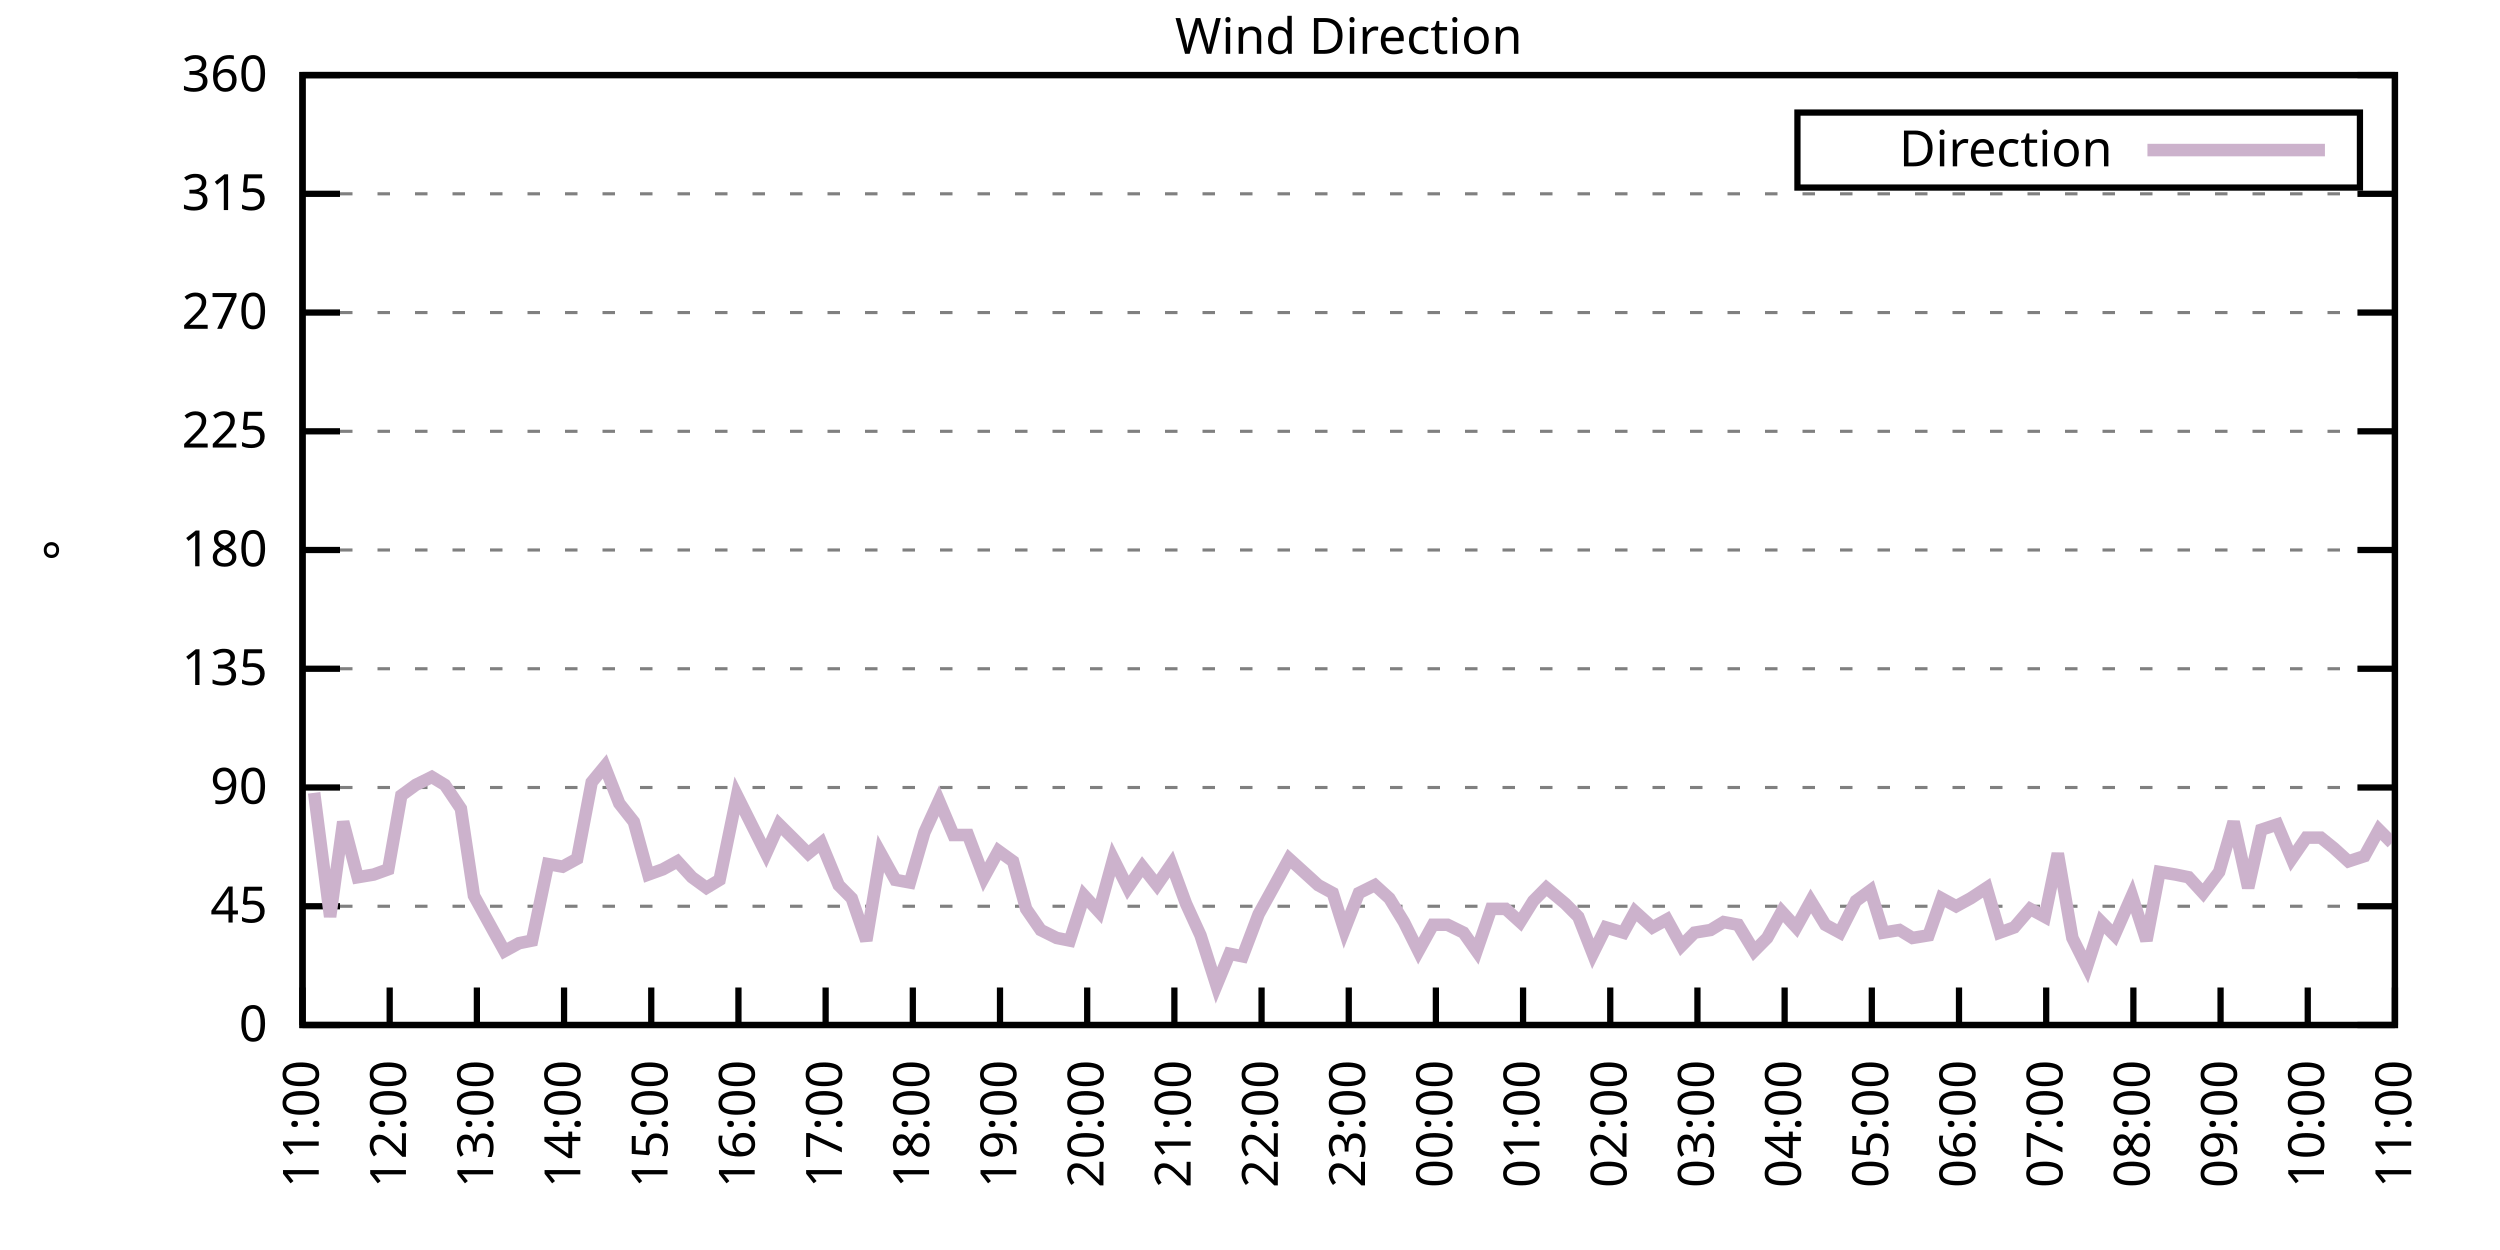
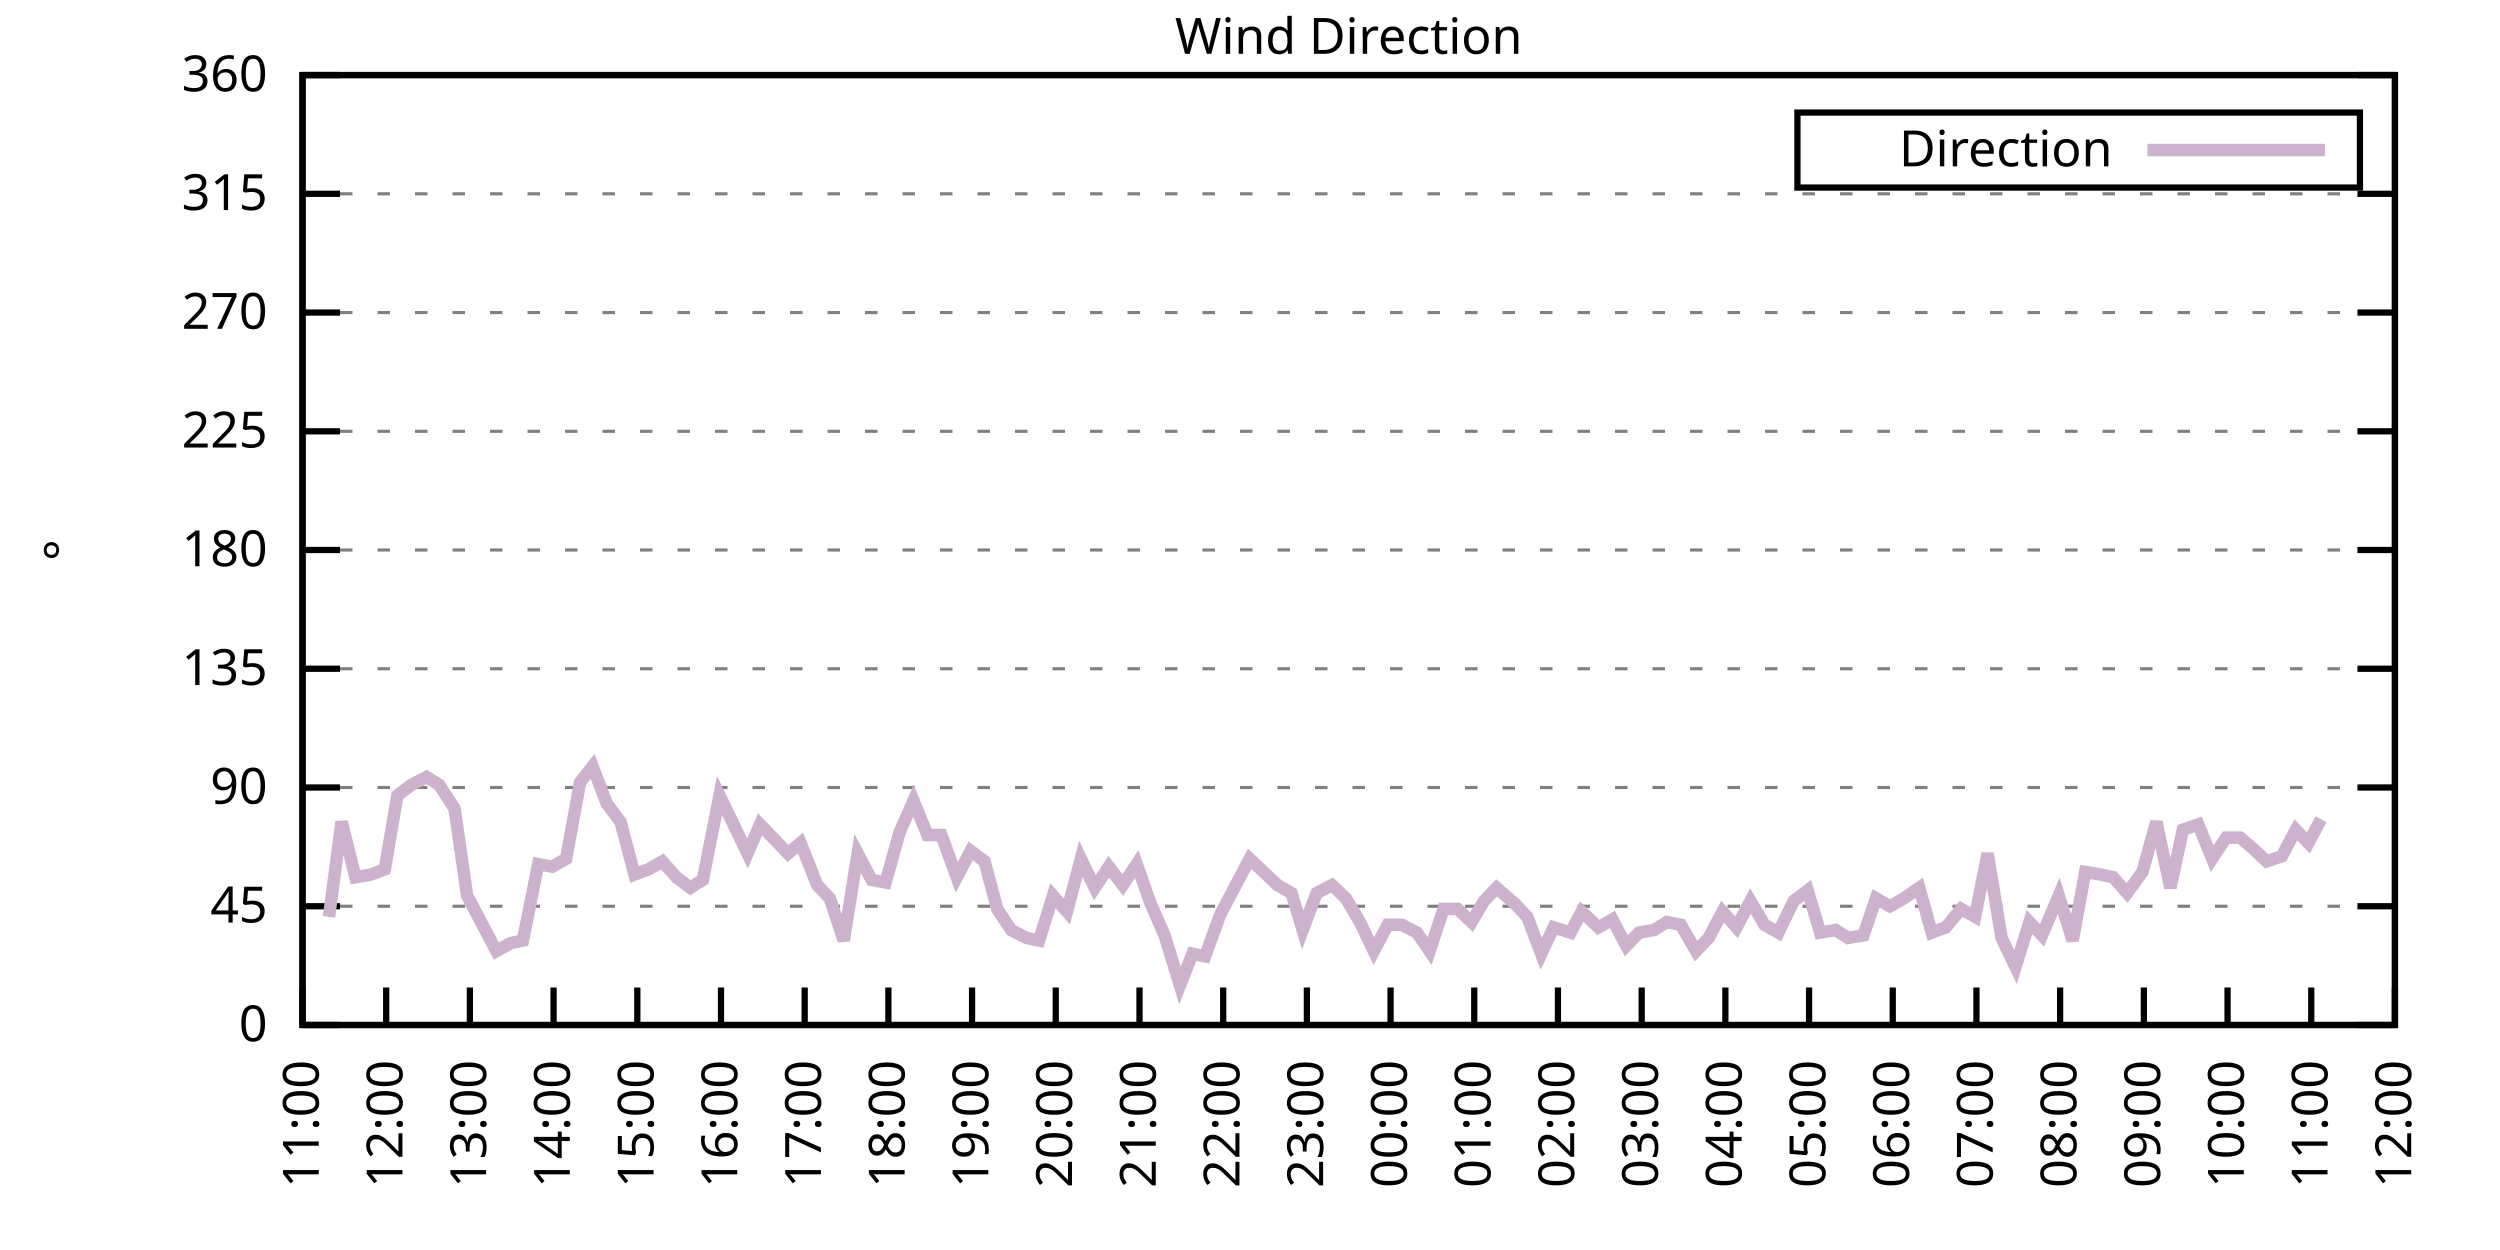
<svg xmlns="http://www.w3.org/2000/svg" xmlns:xlink="http://www.w3.org/1999/xlink" width="400" height="200" viewBox="0 0 400 200">
  <g id="gnuplot_canvas">
    <rect x="0" y="0" width="400" height="200" fill="none" />
    <defs>
      <circle id="gpDot" r="0.5" stroke-width="0.5" stroke="currentColor" />
      <path id="gpPt0" stroke-width="0.333" stroke="currentColor" d="M-1,0 h2 M0,-1 v2" />
      <path id="gpPt1" stroke-width="0.333" stroke="currentColor" d="M-1,-1 L1,1 M1,-1 L-1,1" />
      <path id="gpPt2" stroke-width="0.333" stroke="currentColor" d="M-1,0 L1,0 M0,-1 L0,1 M-1,-1 L1,1 M-1,1 L1,-1" />
      <rect id="gpPt3" stroke-width="0.333" stroke="currentColor" x="-1" y="-1" width="2" height="2" />
      <rect id="gpPt4" stroke-width="0.333" stroke="currentColor" fill="currentColor" x="-1" y="-1" width="2" height="2" />
      <circle id="gpPt5" stroke-width="0.333" stroke="currentColor" cx="0" cy="0" r="1" />
      <use xlink:href="#gpPt5" id="gpPt6" fill="currentColor" stroke="none" />
      <path id="gpPt7" stroke-width="0.333" stroke="currentColor" d="M0,-1.33 L-1.33,0.67 L1.33,0.67 z" />
      <use xlink:href="#gpPt7" id="gpPt8" fill="currentColor" stroke="none" />
      <use xlink:href="#gpPt7" id="gpPt9" stroke="currentColor" transform="rotate(180)" />
      <use xlink:href="#gpPt9" id="gpPt10" fill="currentColor" stroke="none" />
      <use xlink:href="#gpPt3" id="gpPt11" stroke="currentColor" transform="rotate(45)" />
      <use xlink:href="#gpPt11" id="gpPt12" fill="currentColor" stroke="none" />
      <path id="gpPt13" stroke-width="0.333" stroke="currentColor" d="M0,1.330 L1.265,0.411 L0.782,-1.067 L-0.782,-1.076 L-1.265,0.411 z" />
      <use xlink:href="#gpPt13" id="gpPt14" fill="currentColor" stroke="none" />
      <filter id="textbox" filterUnits="objectBoundingBox" x="0" y="0" height="1" width="1">
        <feFlood flood-color="white" flood-opacity="1" result="bgnd" />
        <feComposite in="SourceGraphic" in2="bgnd" operator="atop" />
      </filter>
      <filter id="greybox" filterUnits="objectBoundingBox" x="0" y="0" height="1" width="1">
        <feFlood flood-color="lightgrey" flood-opacity="1" result="grey" />
        <feComposite in="SourceGraphic" in2="grey" operator="atop" />
      </filter>
    </defs>
    <g fill="none" color="white" stroke="currentColor" stroke-width="1.00" stroke-linecap="butt" stroke-linejoin="miter">
</g>
    <g fill="none" color="black" stroke="currentColor" stroke-width="1.00" stroke-linecap="butt" stroke-linejoin="miter">
      <g stroke="none" shape-rendering="crispEdges">
        <polygon fill="rgb(255, 255, 255)" points="48.40,164.00 383.18,164.00 383.18,12.02 48.40,12.02 " />
      </g>
    </g>
    <g fill="none" color="black" stroke="currentColor" stroke-width="1.00" stroke-linecap="butt" stroke-linejoin="miter">
</g>
    <g fill="none" color="black" stroke="black" stroke-width="0.50" stroke-linecap="butt" stroke-linejoin="miter">
</g>
    <g fill="none" color="gray" stroke="currentColor" stroke-width="0.50" stroke-linecap="butt" stroke-linejoin="miter">
      <path stroke="gray" stroke-dasharray="2,4" class="gridline" d="M48.40,164.00 L383.19,164.00  " />
    </g>
    <g fill="none" color="gray" stroke="gray" stroke-width="1.00" stroke-linecap="butt" stroke-linejoin="miter">
</g>
    <g fill="none" color="black" stroke="currentColor" stroke-width="1.00" stroke-linecap="butt" stroke-linejoin="miter">
      <path stroke="black" d="M48.40,164.00 L54.40,164.00 M383.19,164.00 L377.19,164.00  " />
      <g transform="translate(42.80,166.60)" stroke="none" fill="black" font-family="Sans" font-size="8.00" text-anchor="end">
        <text>
          <tspan font-family="Sans"> 0</tspan>
        </text>
      </g>
    </g>
    <g fill="none" color="black" stroke="currentColor" stroke-width="1.00" stroke-linecap="butt" stroke-linejoin="miter">
</g>
    <g fill="none" color="black" stroke="black" stroke-width="0.50" stroke-linecap="butt" stroke-linejoin="miter">
</g>
    <g fill="none" color="gray" stroke="currentColor" stroke-width="0.50" stroke-linecap="butt" stroke-linejoin="miter">
      <path stroke="gray" stroke-dasharray="2,4" class="gridline" d="M48.40,145.00 L383.19,145.00  " />
    </g>
    <g fill="none" color="gray" stroke="gray" stroke-width="1.00" stroke-linecap="butt" stroke-linejoin="miter">
</g>
    <g fill="none" color="black" stroke="currentColor" stroke-width="1.00" stroke-linecap="butt" stroke-linejoin="miter">
      <path stroke="black" d="M48.40,145.00 L54.40,145.00 M383.19,145.00 L377.19,145.00  " />
      <g transform="translate(42.80,147.60)" stroke="none" fill="black" font-family="Sans" font-size="8.00" text-anchor="end">
        <text>
          <tspan font-family="Sans"> 45</tspan>
        </text>
      </g>
    </g>
    <g fill="none" color="black" stroke="currentColor" stroke-width="1.00" stroke-linecap="butt" stroke-linejoin="miter">
</g>
    <g fill="none" color="black" stroke="black" stroke-width="0.50" stroke-linecap="butt" stroke-linejoin="miter">
</g>
    <g fill="none" color="gray" stroke="currentColor" stroke-width="0.50" stroke-linecap="butt" stroke-linejoin="miter">
      <path stroke="gray" stroke-dasharray="2,4" class="gridline" d="M48.40,126.00 L383.19,126.00  " />
    </g>
    <g fill="none" color="gray" stroke="gray" stroke-width="1.00" stroke-linecap="butt" stroke-linejoin="miter">
</g>
    <g fill="none" color="black" stroke="currentColor" stroke-width="1.00" stroke-linecap="butt" stroke-linejoin="miter">
      <path stroke="black" d="M48.40,126.00 L54.40,126.00 M383.19,126.00 L377.19,126.00  " />
      <g transform="translate(42.80,128.60)" stroke="none" fill="black" font-family="Sans" font-size="8.00" text-anchor="end">
        <text>
          <tspan font-family="Sans"> 90</tspan>
        </text>
      </g>
    </g>
    <g fill="none" color="black" stroke="currentColor" stroke-width="1.00" stroke-linecap="butt" stroke-linejoin="miter">
</g>
    <g fill="none" color="black" stroke="black" stroke-width="0.50" stroke-linecap="butt" stroke-linejoin="miter">
</g>
    <g fill="none" color="gray" stroke="currentColor" stroke-width="0.50" stroke-linecap="butt" stroke-linejoin="miter">
      <path stroke="gray" stroke-dasharray="2,4" class="gridline" d="M48.40,107.00 L383.19,107.00  " />
    </g>
    <g fill="none" color="gray" stroke="gray" stroke-width="1.00" stroke-linecap="butt" stroke-linejoin="miter">
</g>
    <g fill="none" color="black" stroke="currentColor" stroke-width="1.00" stroke-linecap="butt" stroke-linejoin="miter">
      <path stroke="black" d="M48.40,107.00 L54.40,107.00 M383.19,107.00 L377.19,107.00  " />
      <g transform="translate(42.80,109.60)" stroke="none" fill="black" font-family="Sans" font-size="8.00" text-anchor="end">
        <text>
          <tspan font-family="Sans"> 135</tspan>
        </text>
      </g>
    </g>
    <g fill="none" color="black" stroke="currentColor" stroke-width="1.00" stroke-linecap="butt" stroke-linejoin="miter">
</g>
    <g fill="none" color="black" stroke="black" stroke-width="0.50" stroke-linecap="butt" stroke-linejoin="miter">
</g>
    <g fill="none" color="gray" stroke="currentColor" stroke-width="0.50" stroke-linecap="butt" stroke-linejoin="miter">
      <path stroke="gray" stroke-dasharray="2,4" class="gridline" d="M48.40,88.00 L383.19,88.00  " />
    </g>
    <g fill="none" color="gray" stroke="gray" stroke-width="1.00" stroke-linecap="butt" stroke-linejoin="miter">
</g>
    <g fill="none" color="black" stroke="currentColor" stroke-width="1.00" stroke-linecap="butt" stroke-linejoin="miter">
      <path stroke="black" d="M48.40,88.00 L54.40,88.00 M383.19,88.00 L377.19,88.00  " />
      <g transform="translate(42.80,90.60)" stroke="none" fill="black" font-family="Sans" font-size="8.00" text-anchor="end">
        <text>
          <tspan font-family="Sans"> 180</tspan>
        </text>
      </g>
    </g>
    <g fill="none" color="black" stroke="currentColor" stroke-width="1.00" stroke-linecap="butt" stroke-linejoin="miter">
</g>
    <g fill="none" color="black" stroke="black" stroke-width="0.50" stroke-linecap="butt" stroke-linejoin="miter">
</g>
    <g fill="none" color="gray" stroke="currentColor" stroke-width="0.50" stroke-linecap="butt" stroke-linejoin="miter">
      <path stroke="gray" stroke-dasharray="2,4" class="gridline" d="M48.40,69.01 L383.19,69.01  " />
    </g>
    <g fill="none" color="gray" stroke="gray" stroke-width="1.00" stroke-linecap="butt" stroke-linejoin="miter">
</g>
    <g fill="none" color="black" stroke="currentColor" stroke-width="1.00" stroke-linecap="butt" stroke-linejoin="miter">
      <path stroke="black" d="M48.40,69.01 L54.40,69.01 M383.19,69.01 L377.19,69.01  " />
      <g transform="translate(42.80,71.61)" stroke="none" fill="black" font-family="Sans" font-size="8.00" text-anchor="end">
        <text>
          <tspan font-family="Sans"> 225</tspan>
        </text>
      </g>
    </g>
    <g fill="none" color="black" stroke="currentColor" stroke-width="1.00" stroke-linecap="butt" stroke-linejoin="miter">
</g>
    <g fill="none" color="black" stroke="black" stroke-width="0.50" stroke-linecap="butt" stroke-linejoin="miter">
</g>
    <g fill="none" color="gray" stroke="currentColor" stroke-width="0.50" stroke-linecap="butt" stroke-linejoin="miter">
      <path stroke="gray" stroke-dasharray="2,4" class="gridline" d="M48.40,50.01 L383.19,50.01  " />
    </g>
    <g fill="none" color="gray" stroke="gray" stroke-width="1.00" stroke-linecap="butt" stroke-linejoin="miter">
</g>
    <g fill="none" color="black" stroke="currentColor" stroke-width="1.00" stroke-linecap="butt" stroke-linejoin="miter">
      <path stroke="black" d="M48.40,50.01 L54.40,50.01 M383.19,50.01 L377.19,50.01  " />
      <g transform="translate(42.80,52.61)" stroke="none" fill="black" font-family="Sans" font-size="8.00" text-anchor="end">
        <text>
          <tspan font-family="Sans"> 270</tspan>
        </text>
      </g>
    </g>
    <g fill="none" color="black" stroke="currentColor" stroke-width="1.00" stroke-linecap="butt" stroke-linejoin="miter">
</g>
    <g fill="none" color="black" stroke="black" stroke-width="0.50" stroke-linecap="butt" stroke-linejoin="miter">
</g>
    <g fill="none" color="gray" stroke="currentColor" stroke-width="0.50" stroke-linecap="butt" stroke-linejoin="miter">
      <path stroke="gray" stroke-dasharray="2,4" class="gridline" d="M48.40,31.01 L383.19,31.01  " />
    </g>
    <g fill="none" color="gray" stroke="gray" stroke-width="1.00" stroke-linecap="butt" stroke-linejoin="miter">
</g>
    <g fill="none" color="black" stroke="currentColor" stroke-width="1.00" stroke-linecap="butt" stroke-linejoin="miter">
      <path stroke="black" d="M48.40,31.01 L54.40,31.01 M383.19,31.01 L377.19,31.01  " />
      <g transform="translate(42.80,33.61)" stroke="none" fill="black" font-family="Sans" font-size="8.00" text-anchor="end">
        <text>
          <tspan font-family="Sans"> 315</tspan>
        </text>
      </g>
    </g>
    <g fill="none" color="black" stroke="currentColor" stroke-width="1.00" stroke-linecap="butt" stroke-linejoin="miter">
</g>
    <g fill="none" color="black" stroke="black" stroke-width="0.50" stroke-linecap="butt" stroke-linejoin="miter">
</g>
    <g fill="none" color="gray" stroke="currentColor" stroke-width="0.50" stroke-linecap="butt" stroke-linejoin="miter">
      <path stroke="gray" stroke-dasharray="2,4" class="gridline" d="M48.40,12.01 L383.19,12.01  " />
    </g>
    <g fill="none" color="gray" stroke="gray" stroke-width="1.00" stroke-linecap="butt" stroke-linejoin="miter">
</g>
    <g fill="none" color="black" stroke="currentColor" stroke-width="1.00" stroke-linecap="butt" stroke-linejoin="miter">
      <path stroke="black" d="M48.40,12.01 L54.40,12.01 M383.19,12.01 L377.19,12.01  " />
      <g transform="translate(42.80,14.61)" stroke="none" fill="black" font-family="Sans" font-size="8.00" text-anchor="end">
        <text>
          <tspan font-family="Sans"> 360</tspan>
        </text>
      </g>
    </g>
    <g fill="none" color="black" stroke="currentColor" stroke-width="1.00" stroke-linecap="butt" stroke-linejoin="miter">
      <path stroke="black" d="M48.40,164.00 L48.40,158.00  " />
      <g transform="translate(51.00,169.60) rotate(270.00)" stroke="none" fill="black" font-family="Sans" font-size="8.00" text-anchor="end">
        <text>
          <tspan font-family="Sans">11:00</tspan>
        </text>
      </g>
    </g>
    <g fill="none" color="black" stroke="currentColor" stroke-width="1.00" stroke-linecap="butt" stroke-linejoin="miter">
-       <path stroke="black" d="M62.35,164.00 L62.35,158.00  " />
-       <g transform="translate(64.95,169.60) rotate(270.00)" stroke="none" fill="black" font-family="Sans" font-size="8.00" text-anchor="end">
+       <path stroke="black" d="M61.79,164.00 L61.79,158.00  " />
+       <g transform="translate(64.39,169.60) rotate(270.00)" stroke="none" fill="black" font-family="Sans" font-size="8.00" text-anchor="end">
        <text>
          <tspan font-family="Sans">12:00</tspan>
        </text>
      </g>
    </g>
    <g fill="none" color="black" stroke="currentColor" stroke-width="1.00" stroke-linecap="butt" stroke-linejoin="miter">
-       <path stroke="black" d="M76.30,164.00 L76.30,158.00  " />
-       <g transform="translate(78.90,169.60) rotate(270.00)" stroke="none" fill="black" font-family="Sans" font-size="8.00" text-anchor="end">
+       <path stroke="black" d="M75.18,164.00 L75.18,158.00  " />
+       <g transform="translate(77.78,169.60) rotate(270.00)" stroke="none" fill="black" font-family="Sans" font-size="8.00" text-anchor="end">
        <text>
          <tspan font-family="Sans">13:00</tspan>
        </text>
      </g>
    </g>
    <g fill="none" color="black" stroke="currentColor" stroke-width="1.00" stroke-linecap="butt" stroke-linejoin="miter">
-       <path stroke="black" d="M90.25,164.00 L90.25,158.00  " />
-       <g transform="translate(92.85,169.60) rotate(270.00)" stroke="none" fill="black" font-family="Sans" font-size="8.00" text-anchor="end">
+       <path stroke="black" d="M88.57,164.00 L88.57,158.00  " />
+       <g transform="translate(91.17,169.60) rotate(270.00)" stroke="none" fill="black" font-family="Sans" font-size="8.00" text-anchor="end">
        <text>
          <tspan font-family="Sans">14:00</tspan>
        </text>
      </g>
    </g>
    <g fill="none" color="black" stroke="currentColor" stroke-width="1.00" stroke-linecap="butt" stroke-linejoin="miter">
-       <path stroke="black" d="M104.20,164.00 L104.20,158.00  " />
-       <g transform="translate(106.80,169.60) rotate(270.00)" stroke="none" fill="black" font-family="Sans" font-size="8.00" text-anchor="end">
+       <path stroke="black" d="M101.97,164.00 L101.97,158.00  " />
+       <g transform="translate(104.57,169.60) rotate(270.00)" stroke="none" fill="black" font-family="Sans" font-size="8.00" text-anchor="end">
        <text>
          <tspan font-family="Sans">15:00</tspan>
        </text>
      </g>
    </g>
    <g fill="none" color="black" stroke="currentColor" stroke-width="1.00" stroke-linecap="butt" stroke-linejoin="miter">
-       <path stroke="black" d="M118.15,164.00 L118.15,158.00  " />
-       <g transform="translate(120.75,169.60) rotate(270.00)" stroke="none" fill="black" font-family="Sans" font-size="8.00" text-anchor="end">
+       <path stroke="black" d="M115.36,164.00 L115.36,158.00  " />
+       <g transform="translate(117.96,169.60) rotate(270.00)" stroke="none" fill="black" font-family="Sans" font-size="8.00" text-anchor="end">
        <text>
          <tspan font-family="Sans">16:00</tspan>
        </text>
      </g>
    </g>
    <g fill="none" color="black" stroke="currentColor" stroke-width="1.00" stroke-linecap="butt" stroke-linejoin="miter">
-       <path stroke="black" d="M132.10,164.00 L132.10,158.00  " />
-       <g transform="translate(134.70,169.60) rotate(270.00)" stroke="none" fill="black" font-family="Sans" font-size="8.00" text-anchor="end">
+       <path stroke="black" d="M128.75,164.00 L128.75,158.00  " />
+       <g transform="translate(131.35,169.60) rotate(270.00)" stroke="none" fill="black" font-family="Sans" font-size="8.00" text-anchor="end">
        <text>
          <tspan font-family="Sans">17:00</tspan>
        </text>
      </g>
    </g>
    <g fill="none" color="black" stroke="currentColor" stroke-width="1.00" stroke-linecap="butt" stroke-linejoin="miter">
-       <path stroke="black" d="M146.05,164.00 L146.05,158.00  " />
-       <g transform="translate(148.65,169.60) rotate(270.00)" stroke="none" fill="black" font-family="Sans" font-size="8.00" text-anchor="end">
+       <path stroke="black" d="M142.14,164.00 L142.14,158.00  " />
+       <g transform="translate(144.74,169.60) rotate(270.00)" stroke="none" fill="black" font-family="Sans" font-size="8.00" text-anchor="end">
        <text>
          <tspan font-family="Sans">18:00</tspan>
        </text>
      </g>
    </g>
    <g fill="none" color="black" stroke="currentColor" stroke-width="1.00" stroke-linecap="butt" stroke-linejoin="miter">
-       <path stroke="black" d="M160.00,164.00 L160.00,158.00  " />
-       <g transform="translate(162.60,169.60) rotate(270.00)" stroke="none" fill="black" font-family="Sans" font-size="8.00" text-anchor="end">
+       <path stroke="black" d="M155.53,164.00 L155.53,158.00  " />
+       <g transform="translate(158.13,169.60) rotate(270.00)" stroke="none" fill="black" font-family="Sans" font-size="8.00" text-anchor="end">
        <text>
          <tspan font-family="Sans">19:00</tspan>
        </text>
      </g>
    </g>
    <g fill="none" color="black" stroke="currentColor" stroke-width="1.00" stroke-linecap="butt" stroke-linejoin="miter">
-       <path stroke="black" d="M173.95,164.00 L173.95,158.00  " />
-       <g transform="translate(176.55,169.60) rotate(270.00)" stroke="none" fill="black" font-family="Sans" font-size="8.00" text-anchor="end">
+       <path stroke="black" d="M168.92,164.00 L168.92,158.00  " />
+       <g transform="translate(171.52,169.60) rotate(270.00)" stroke="none" fill="black" font-family="Sans" font-size="8.00" text-anchor="end">
        <text>
          <tspan font-family="Sans">20:00</tspan>
        </text>
      </g>
    </g>
    <g fill="none" color="black" stroke="currentColor" stroke-width="1.00" stroke-linecap="butt" stroke-linejoin="miter">
-       <path stroke="black" d="M187.90,164.00 L187.90,158.00  " />
-       <g transform="translate(190.50,169.60) rotate(270.00)" stroke="none" fill="black" font-family="Sans" font-size="8.00" text-anchor="end">
+       <path stroke="black" d="M182.32,164.00 L182.32,158.00  " />
+       <g transform="translate(184.92,169.60) rotate(270.00)" stroke="none" fill="black" font-family="Sans" font-size="8.00" text-anchor="end">
        <text>
          <tspan font-family="Sans">21:00</tspan>
        </text>
      </g>
    </g>
    <g fill="none" color="black" stroke="currentColor" stroke-width="1.00" stroke-linecap="butt" stroke-linejoin="miter">
-       <path stroke="black" d="M201.85,164.00 L201.85,158.00  " />
-       <g transform="translate(204.45,169.60) rotate(270.00)" stroke="none" fill="black" font-family="Sans" font-size="8.00" text-anchor="end">
+       <path stroke="black" d="M195.71,164.00 L195.71,158.00  " />
+       <g transform="translate(198.31,169.60) rotate(270.00)" stroke="none" fill="black" font-family="Sans" font-size="8.00" text-anchor="end">
        <text>
          <tspan font-family="Sans">22:00</tspan>
        </text>
      </g>
    </g>
    <g fill="none" color="black" stroke="currentColor" stroke-width="1.00" stroke-linecap="butt" stroke-linejoin="miter">
-       <path stroke="black" d="M215.80,164.00 L215.80,158.00  " />
-       <g transform="translate(218.40,169.60) rotate(270.00)" stroke="none" fill="black" font-family="Sans" font-size="8.00" text-anchor="end">
+       <path stroke="black" d="M209.10,164.00 L209.10,158.00  " />
+       <g transform="translate(211.70,169.60) rotate(270.00)" stroke="none" fill="black" font-family="Sans" font-size="8.00" text-anchor="end">
        <text>
          <tspan font-family="Sans">23:00</tspan>
        </text>
      </g>
    </g>
    <g fill="none" color="black" stroke="currentColor" stroke-width="1.00" stroke-linecap="butt" stroke-linejoin="miter">
-       <path stroke="black" d="M229.74,164.00 L229.74,158.00  " />
-       <g transform="translate(232.34,169.60) rotate(270.00)" stroke="none" fill="black" font-family="Sans" font-size="8.00" text-anchor="end">
+       <path stroke="black" d="M222.49,164.00 L222.49,158.00  " />
+       <g transform="translate(225.09,169.60) rotate(270.00)" stroke="none" fill="black" font-family="Sans" font-size="8.00" text-anchor="end">
        <text>
          <tspan font-family="Sans">00:00</tspan>
        </text>
      </g>
    </g>
    <g fill="none" color="black" stroke="currentColor" stroke-width="1.00" stroke-linecap="butt" stroke-linejoin="miter">
-       <path stroke="black" d="M243.69,164.00 L243.69,158.00  " />
-       <g transform="translate(246.29,169.60) rotate(270.00)" stroke="none" fill="black" font-family="Sans" font-size="8.00" text-anchor="end">
+       <path stroke="black" d="M235.88,164.00 L235.88,158.00  " />
+       <g transform="translate(238.48,169.60) rotate(270.00)" stroke="none" fill="black" font-family="Sans" font-size="8.00" text-anchor="end">
        <text>
          <tspan font-family="Sans">01:00</tspan>
        </text>
      </g>
    </g>
    <g fill="none" color="black" stroke="currentColor" stroke-width="1.00" stroke-linecap="butt" stroke-linejoin="miter">
-       <path stroke="black" d="M257.64,164.00 L257.64,158.00  " />
-       <g transform="translate(260.24,169.60) rotate(270.00)" stroke="none" fill="black" font-family="Sans" font-size="8.00" text-anchor="end">
+       <path stroke="black" d="M249.27,164.00 L249.27,158.00  " />
+       <g transform="translate(251.87,169.60) rotate(270.00)" stroke="none" fill="black" font-family="Sans" font-size="8.00" text-anchor="end">
        <text>
          <tspan font-family="Sans">02:00</tspan>
        </text>
      </g>
    </g>
    <g fill="none" color="black" stroke="currentColor" stroke-width="1.00" stroke-linecap="butt" stroke-linejoin="miter">
-       <path stroke="black" d="M271.59,164.00 L271.59,158.00  " />
-       <g transform="translate(274.19,169.60) rotate(270.00)" stroke="none" fill="black" font-family="Sans" font-size="8.00" text-anchor="end">
+       <path stroke="black" d="M262.67,164.00 L262.67,158.00  " />
+       <g transform="translate(265.27,169.60) rotate(270.00)" stroke="none" fill="black" font-family="Sans" font-size="8.00" text-anchor="end">
        <text>
          <tspan font-family="Sans">03:00</tspan>
        </text>
      </g>
    </g>
    <g fill="none" color="black" stroke="currentColor" stroke-width="1.00" stroke-linecap="butt" stroke-linejoin="miter">
-       <path stroke="black" d="M285.54,164.00 L285.54,158.00  " />
-       <g transform="translate(288.14,169.60) rotate(270.00)" stroke="none" fill="black" font-family="Sans" font-size="8.00" text-anchor="end">
+       <path stroke="black" d="M276.06,164.00 L276.06,158.00  " />
+       <g transform="translate(278.66,169.60) rotate(270.00)" stroke="none" fill="black" font-family="Sans" font-size="8.00" text-anchor="end">
        <text>
          <tspan font-family="Sans">04:00</tspan>
        </text>
      </g>
    </g>
    <g fill="none" color="black" stroke="currentColor" stroke-width="1.00" stroke-linecap="butt" stroke-linejoin="miter">
-       <path stroke="black" d="M299.49,164.00 L299.49,158.00  " />
-       <g transform="translate(302.09,169.60) rotate(270.00)" stroke="none" fill="black" font-family="Sans" font-size="8.00" text-anchor="end">
+       <path stroke="black" d="M289.45,164.00 L289.45,158.00  " />
+       <g transform="translate(292.05,169.60) rotate(270.00)" stroke="none" fill="black" font-family="Sans" font-size="8.00" text-anchor="end">
        <text>
          <tspan font-family="Sans">05:00</tspan>
        </text>
      </g>
    </g>
    <g fill="none" color="black" stroke="currentColor" stroke-width="1.00" stroke-linecap="butt" stroke-linejoin="miter">
-       <path stroke="black" d="M313.44,164.00 L313.44,158.00  " />
-       <g transform="translate(316.04,169.60) rotate(270.00)" stroke="none" fill="black" font-family="Sans" font-size="8.00" text-anchor="end">
+       <path stroke="black" d="M302.84,164.00 L302.84,158.00  " />
+       <g transform="translate(305.44,169.60) rotate(270.00)" stroke="none" fill="black" font-family="Sans" font-size="8.00" text-anchor="end">
        <text>
          <tspan font-family="Sans">06:00</tspan>
        </text>
      </g>
    </g>
    <g fill="none" color="black" stroke="currentColor" stroke-width="1.00" stroke-linecap="butt" stroke-linejoin="miter">
-       <path stroke="black" d="M327.39,164.00 L327.39,158.00  " />
-       <g transform="translate(329.99,169.60) rotate(270.00)" stroke="none" fill="black" font-family="Sans" font-size="8.00" text-anchor="end">
+       <path stroke="black" d="M316.23,164.00 L316.23,158.00  " />
+       <g transform="translate(318.83,169.60) rotate(270.00)" stroke="none" fill="black" font-family="Sans" font-size="8.00" text-anchor="end">
        <text>
          <tspan font-family="Sans">07:00</tspan>
        </text>
      </g>
    </g>
    <g fill="none" color="black" stroke="currentColor" stroke-width="1.00" stroke-linecap="butt" stroke-linejoin="miter">
-       <path stroke="black" d="M341.34,164.00 L341.34,158.00  " />
-       <g transform="translate(343.94,169.60) rotate(270.00)" stroke="none" fill="black" font-family="Sans" font-size="8.00" text-anchor="end">
+       <path stroke="black" d="M329.62,164.00 L329.62,158.00  " />
+       <g transform="translate(332.22,169.60) rotate(270.00)" stroke="none" fill="black" font-family="Sans" font-size="8.00" text-anchor="end">
        <text>
          <tspan font-family="Sans">08:00</tspan>
        </text>
      </g>
    </g>
    <g fill="none" color="black" stroke="currentColor" stroke-width="1.00" stroke-linecap="butt" stroke-linejoin="miter">
-       <path stroke="black" d="M355.29,164.00 L355.29,158.00  " />
-       <g transform="translate(357.89,169.60) rotate(270.00)" stroke="none" fill="black" font-family="Sans" font-size="8.00" text-anchor="end">
+       <path stroke="black" d="M343.02,164.00 L343.02,158.00  " />
+       <g transform="translate(345.62,169.60) rotate(270.00)" stroke="none" fill="black" font-family="Sans" font-size="8.00" text-anchor="end">
        <text>
          <tspan font-family="Sans">09:00</tspan>
        </text>
      </g>
    </g>
    <g fill="none" color="black" stroke="currentColor" stroke-width="1.00" stroke-linecap="butt" stroke-linejoin="miter">
-       <path stroke="black" d="M369.24,164.00 L369.24,158.00  " />
-       <g transform="translate(371.84,169.60) rotate(270.00)" stroke="none" fill="black" font-family="Sans" font-size="8.00" text-anchor="end">
+       <path stroke="black" d="M356.41,164.00 L356.41,158.00  " />
+       <g transform="translate(359.01,169.60) rotate(270.00)" stroke="none" fill="black" font-family="Sans" font-size="8.00" text-anchor="end">
        <text>
          <tspan font-family="Sans">10:00</tspan>
+         </text>
+       </g>
+     </g>
+     <g fill="none" color="black" stroke="currentColor" stroke-width="1.00" stroke-linecap="butt" stroke-linejoin="miter">
+       <path stroke="black" d="M369.80,164.00 L369.80,158.00  " />
+       <g transform="translate(372.40,169.60) rotate(270.00)" stroke="none" fill="black" font-family="Sans" font-size="8.00" text-anchor="end">
+         <text>
+           <tspan font-family="Sans">11:00</tspan>
        </text>
      </g>
    </g>
    <g fill="none" color="black" stroke="currentColor" stroke-width="1.00" stroke-linecap="butt" stroke-linejoin="miter">
      <path stroke="black" d="M383.19,164.00 L383.19,158.00  " />
      <g transform="translate(385.79,169.60) rotate(270.00)" stroke="none" fill="black" font-family="Sans" font-size="8.00" text-anchor="end">
        <text>
-           <tspan font-family="Sans">11:00</tspan>
+           <tspan font-family="Sans">12:00</tspan>
        </text>
      </g>
    </g>
    <g fill="none" color="black" stroke="currentColor" stroke-width="1.00" stroke-linecap="butt" stroke-linejoin="miter">
</g>
    <g fill="none" color="black" stroke="currentColor" stroke-width="1.00" stroke-linecap="butt" stroke-linejoin="miter">
      <path stroke="black" d="M48.40,12.01 L48.40,164.00 L383.19,164.00 L383.19,12.01 L48.40,12.01 Z  " />
    </g>
    <g fill="none" color="black" stroke="currentColor" stroke-width="1.00" stroke-linecap="butt" stroke-linejoin="miter">
</g>
    <g fill="none" color="black" stroke="currentColor" stroke-width="1.00" stroke-linecap="butt" stroke-linejoin="miter">
      <path stroke="black" d="M287.59,30.01 L287.59,18.01 L377.59,18.01 L377.59,30.01 L287.59,30.01 Z  " />
    </g>
    <g id="Wind_direction_plot_1">
      <g fill="none" color="white" stroke="black" stroke-width="2.00" stroke-linecap="butt" stroke-linejoin="miter">
</g>
      <g fill="none" color="black" stroke="currentColor" stroke-width="2.00" stroke-linecap="butt" stroke-linejoin="miter">
        <g transform="translate(337.99,26.61)" stroke="none" fill="black" font-family="Sans" font-size="8.00" text-anchor="end">
          <text>
            <tspan font-family="Sans">Direction</tspan>
          </text>
        </g>
      </g>
      <g fill="none" color="black" stroke="currentColor" stroke-width="2.00" stroke-linecap="butt" stroke-linejoin="miter">
-         <path stroke="rgb(204, 178, 204)" d="M343.59,24.01 L371.99,24.01 M50.26,126.85 L52.82,146.69 L54.91,131.49 L57.23,140.36 L59.79,139.93 L62.12,139.09   L64.21,127.27 L66.53,125.58 L69.09,124.31 L71.18,125.58 L73.74,129.38 L75.83,143.31 L78.39,147.96 L80.72,152.18   L83.04,150.91 L85.13,150.49 L87.69,138.25 L90.02,138.67 L92.34,137.40 L94.67,125.16 L96.76,122.62 L99.08,128.54   L101.41,131.49 L103.73,139.93 L106.06,139.09 L108.38,137.82 L110.71,140.36 L113.03,142.05 L115.13,140.78 L117.92,127.27   L120.24,131.91 L122.57,136.56 L124.66,131.91 L127.22,134.45 L129.31,136.56 L131.40,134.87 L134.19,141.62 L136.28,143.73   L138.61,150.49 L140.93,136.56 L143.26,140.78 L145.58,141.20 L147.91,133.18 L150.23,128.11 L152.56,133.60 L154.88,133.60   L157.44,140.36 L159.76,136.14 L162.09,137.82 L164.18,145.42 L166.51,148.80 L169.06,150.07 L171.16,150.49 L173.48,143.31   L175.81,145.85 L178.13,137.40 L180.46,142.05 L182.78,138.67 L185.11,141.62 L187.43,138.25 L189.76,144.58 L192.08,149.65   L194.64,157.67 L196.73,152.60 L198.82,153.02 L201.38,146.27 L203.71,142.05 L206.26,137.40 L208.59,139.51 L210.91,141.62   L213.24,142.89 L215.10,148.80 L217.42,142.89 L219.98,141.62 L222.30,143.73 L224.63,147.53 L226.95,152.18 L229.28,147.96   L231.60,147.96 L234.16,149.22 L236.25,152.18 L238.58,145.42 L240.90,145.42 L243.23,147.53 L245.32,144.16 L247.41,142.05   L250.44,144.58 L252.53,146.69 L254.85,152.60 L256.95,148.38 L259.74,149.22 L261.60,145.85 L264.39,148.38 L266.71,147.11   L269.04,151.33 L271.13,149.22 L273.69,148.80 L275.78,147.53 L278.10,147.96 L280.66,152.18 L282.75,150.07 L285.08,145.85   L287.40,148.38 L289.73,144.16 L292.05,147.96 L294.38,149.22 L296.94,144.16 L299.26,142.47 L301.35,149.22 L303.91,148.80   L306.00,150.07 L308.56,149.65 L310.65,143.73 L312.98,145.00 L315.30,143.73 L317.86,142.05 L319.95,149.22 L322.28,148.38   L324.83,145.42 L327.16,146.69 L329.25,136.56 L331.58,150.07 L333.90,154.71 L336.23,147.53 L338.32,149.65 L341.11,143.31   L343.43,150.49 L345.53,139.51 L348.08,139.93 L350.18,140.36 L352.50,142.89 L355.06,139.51 L357.38,131.49 L359.71,142.05   L361.80,132.76 L364.36,131.91 L366.68,137.40 L369.01,134.02 L371.33,134.02 L373.43,135.71 L375.75,137.82 L378.31,136.98   L380.63,132.76 L382.73,134.87  " />
+         <path stroke="rgb(204, 178, 204)" d="M343.59,24.01 L371.99,24.01 M52.64,146.69 L54.65,131.49 L56.88,140.36 L59.34,139.93 L61.57,139.09 L63.58,127.27   L65.81,125.58 L68.26,124.31 L70.27,125.58 L72.73,129.38 L74.74,143.31 L77.19,147.96 L79.42,152.18 L81.66,150.91   L83.66,150.49 L86.12,138.25 L88.35,138.67 L90.58,137.40 L92.82,125.16 L94.82,122.62 L97.06,128.54 L99.29,131.49   L101.52,139.93 L103.75,139.09 L105.98,137.82 L108.22,140.36 L110.45,142.05 L112.46,140.78 L115.13,127.27 L117.37,131.91   L119.60,136.56 L121.61,131.91 L124.06,134.45 L126.07,136.56 L128.08,134.87 L130.76,141.62 L132.77,143.73 L135.00,150.49   L137.23,136.56 L139.46,140.78 L141.69,141.20 L143.93,133.18 L146.16,128.11 L148.39,133.60 L150.62,133.60 L153.08,140.36   L155.31,136.14 L157.54,137.82 L159.55,145.42 L161.78,148.80 L164.24,150.07 L166.25,150.49 L168.48,143.31 L170.71,145.85   L172.94,137.40 L175.17,142.05 L177.41,138.67 L179.64,141.62 L181.87,138.25 L184.10,144.58 L186.33,149.65 L188.79,157.67   L190.80,152.60 L192.81,153.02 L195.26,146.27 L197.49,142.05 L199.95,137.40 L202.18,139.51 L204.41,141.62 L206.64,142.89   L208.43,148.80 L210.66,142.89 L213.12,141.62 L215.35,143.73 L217.58,147.53 L219.81,152.18 L222.04,147.96 L224.28,147.96   L226.73,149.22 L228.74,152.18 L230.97,145.42 L233.20,145.42 L235.44,147.53 L237.44,144.16 L239.45,142.05 L242.36,144.58   L244.36,146.69 L246.60,152.60 L248.60,148.38 L251.28,149.22 L253.07,145.85 L255.75,148.38 L257.98,147.11 L260.21,151.33   L262.22,149.22 L264.67,148.80 L266.68,147.53 L268.92,147.96 L271.37,152.18 L273.38,150.07 L275.61,145.85 L277.84,148.38   L280.07,144.16 L282.31,147.96 L284.54,149.22 L286.99,144.16 L289.23,142.47 L291.23,149.22 L293.69,148.80 L295.70,150.07   L298.15,149.65 L300.16,143.73 L302.39,145.00 L304.63,143.73 L307.08,142.05 L309.09,149.22 L311.32,148.38 L313.78,145.42   L316.01,146.69 L318.02,136.56 L320.25,150.07 L322.48,154.71 L324.71,147.53 L326.72,149.65 L329.40,143.31 L331.63,150.49   L333.64,139.51 L336.10,139.93 L338.10,140.36 L340.34,142.89 L342.79,139.51 L345.02,131.49 L347.26,142.05 L349.26,132.76   L351.72,131.91 L353.95,137.40 L356.18,134.02 L358.42,134.02 L360.42,135.71 L362.66,137.82 L365.11,136.98 L367.34,132.76   L369.35,134.87 L371.36,131.07  " />
      </g>
    </g>
    <g fill="none" color="black" stroke="currentColor" stroke-width="2.00" stroke-linecap="butt" stroke-linejoin="miter">
</g>
    <g fill="none" color="black" stroke="black" stroke-width="1.00" stroke-linecap="butt" stroke-linejoin="miter">
</g>
    <g fill="none" color="black" stroke="currentColor" stroke-width="1.00" stroke-linecap="butt" stroke-linejoin="miter">
      <path stroke="black" d="M48.40,12.01 L48.40,164.00 L383.19,164.00 L383.19,12.01 L48.40,12.01 Z  " />
      <g transform="translate(12.80,88.01) rotate(270.00)" stroke="none" fill="black" font-family="Sans" font-size="8.00" text-anchor="middle">
        <text>
          <tspan font-family="Sans">°</tspan>
        </text>
      </g>
    </g>
    <g fill="none" color="black" stroke="currentColor" stroke-width="1.00" stroke-linecap="butt" stroke-linejoin="miter">
</g>
    <g fill="none" color="black" stroke="currentColor" stroke-width="1.00" stroke-linecap="butt" stroke-linejoin="miter">
      <g transform="translate(215.79,8.61)" stroke="none" fill="black" font-family="Sans" font-size="8.00" text-anchor="middle">
        <text>
          <tspan font-family="Sans">Wind Direction</tspan>
        </text>
      </g>
    </g>
    <g fill="none" color="black" stroke="currentColor" stroke-width="1.00" stroke-linecap="butt" stroke-linejoin="miter">
</g>
  </g>
</svg>
